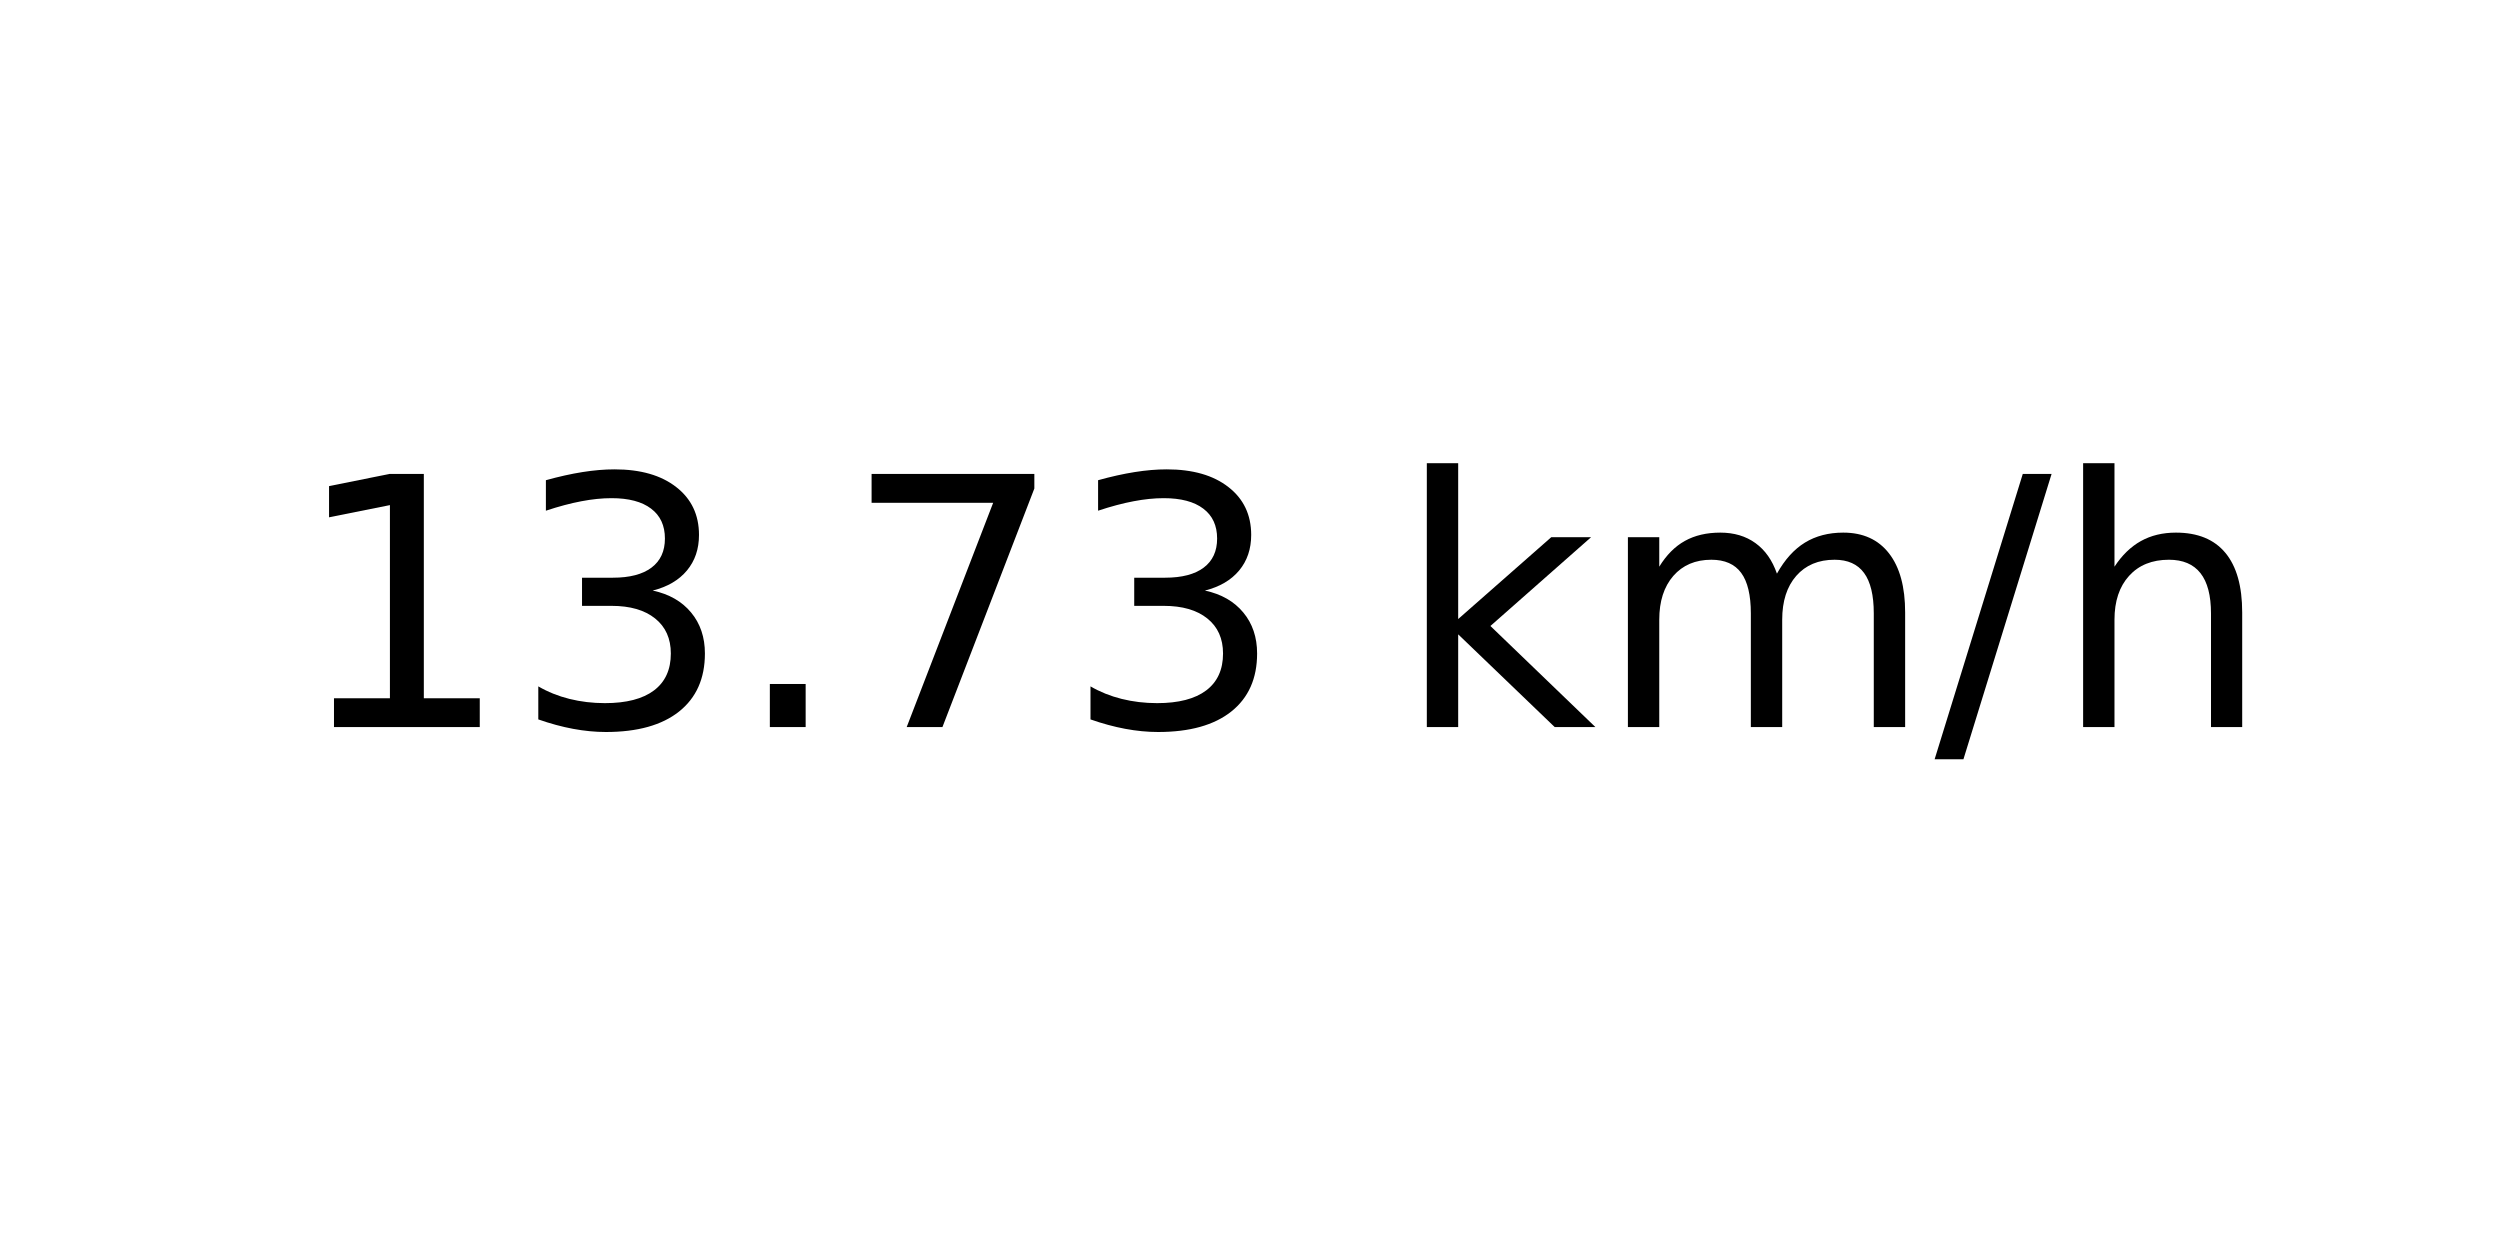
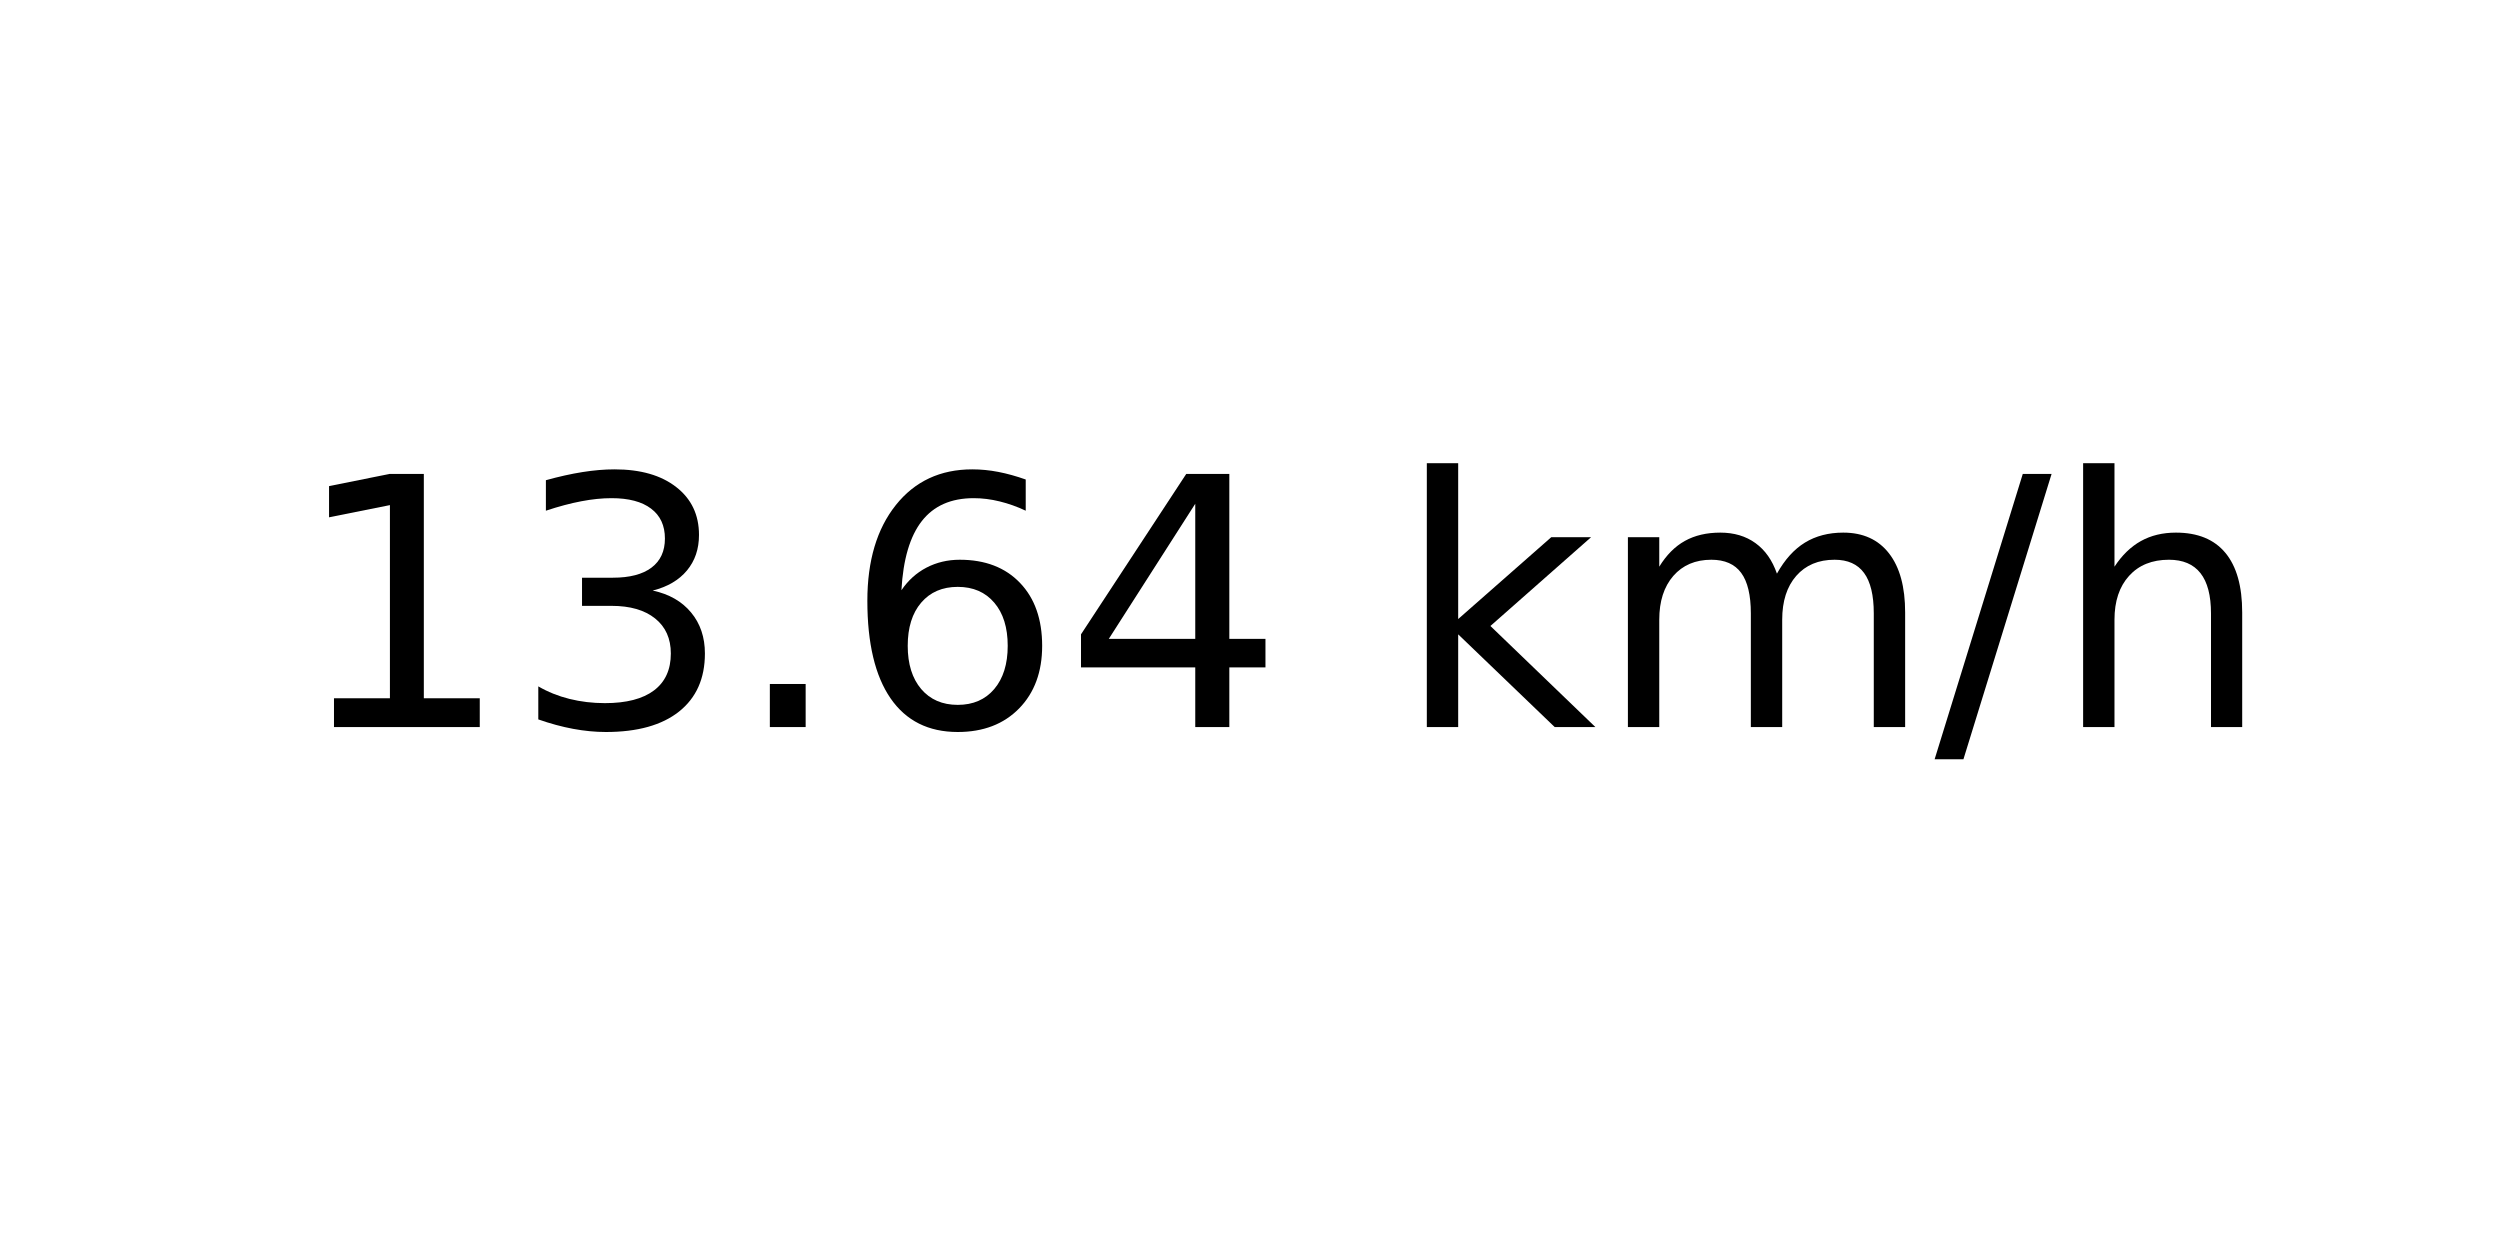
<svg xmlns="http://www.w3.org/2000/svg" xmlns:xlink="http://www.w3.org/1999/xlink" width="72pt" height="36pt" viewBox="0 0 72 36" version="1.1">
  <defs>
    <style type="text/css">*{stroke-linejoin: round; stroke-linecap: butt}</style>
  </defs>
  <g id="figure_1">
    <g id="axes_1">
      <g id="text_1">
        <g transform="translate(8.378125 20.93937) scale(0.1 -0.1)">
          <defs>
            <path id="DejaVuSans-31" d="M 794 531  L 1825 531  L 1825 4091  L 703 3866  L 703 4441  L 1819 4666  L 2450 4666  L 2450 531  L 3481 531  L 3481 0  L 794 0  L 794 531  z " transform="scale(0.015625)" />
            <path id="DejaVuSans-33" d="M 2597 2516  Q 3050 2419 3304 2112  Q 3559 1806 3559 1356  Q 3559 666 3084 287  Q 2609 -91 1734 -91  Q 1441 -91 1130 -33  Q 819 25 488 141  L 488 750  Q 750 597 1062 519  Q 1375 441 1716 441  Q 2309 441 2620 675  Q 2931 909 2931 1356  Q 2931 1769 2642 2001  Q 2353 2234 1838 2234  L 1294 2234  L 1294 2753  L 1863 2753  Q 2328 2753 2575 2939  Q 2822 3125 2822 3475  Q 2822 3834 2567 4026  Q 2313 4219 1838 4219  Q 1578 4219 1281 4162  Q 984 4106 628 3988  L 628 4550  Q 988 4650 1302 4700  Q 1616 4750 1894 4750  Q 2613 4750 3031 4423  Q 3450 4097 3450 3541  Q 3450 3153 3228 2886  Q 3006 2619 2597 2516  z " transform="scale(0.015625)" />
            <path id="DejaVuSans-2e" d="M 684 794  L 1344 794  L 1344 0  L 684 0  L 684 794  z " transform="scale(0.015625)" />
-             <path id="DejaVuSans-37" d="M 525 4666  L 3525 4666  L 3525 4397  L 1831 0  L 1172 0  L 2766 4134  L 525 4134  L 525 4666  z " transform="scale(0.015625)" />
+             <path id="DejaVuSans-36" d="M 2113 2584  Q 1688 2584 1439 2293  Q 1191 2003 1191 1497  Q 1191 994 1439 701  Q 1688 409 2113 409  Q 2538 409 2786 701  Q 3034 994 3034 1497  Q 3034 2003 2786 2293  Q 2538 2584 2113 2584  z M 3366 4563  L 3366 3988  Q 3128 4100 2886 4159  Q 2644 4219 2406 4219  Q 1781 4219 1451 3797  Q 1122 3375 1075 2522  Q 1259 2794 1537 2939  Q 1816 3084 2150 3084  Q 2853 3084 3261 2657  Q 3669 2231 3669 1497  Q 3669 778 3244 343  Q 2819 -91 2113 -91  Q 1303 -91 875 529  Q 447 1150 447 2328  Q 447 3434 972 4092  Q 1497 4750 2381 4750  Q 2619 4750 2861 4703  Q 3103 4656 3366 4563  z " transform="scale(0.015625)" />
+             <path id="DejaVuSans-34" d="M 2419 4116  L 825 1625  L 2419 1625  L 2419 4116  z M 2253 4666  L 3047 4666  L 3047 1625  L 3713 1625  L 3713 1100  L 3047 1100  L 3047 0  L 2419 0  L 2419 1100  L 313 1100  L 313 1709  L 2253 4666  z " transform="scale(0.015625)" />
            <path id="DejaVuSans-20" transform="scale(0.015625)" />
            <path id="DejaVuSans-6b" d="M 581 4863  L 1159 4863  L 1159 1991  L 2875 3500  L 3609 3500  L 1753 1863  L 3688 0  L 2938 0  L 1159 1709  L 1159 0  L 581 0  L 581 4863  z " transform="scale(0.015625)" />
            <path id="DejaVuSans-6d" d="M 3328 2828  Q 3544 3216 3844 3400  Q 4144 3584 4550 3584  Q 5097 3584 5394 3201  Q 5691 2819 5691 2113  L 5691 0  L 5113 0  L 5113 2094  Q 5113 2597 4934 2840  Q 4756 3084 4391 3084  Q 3944 3084 3684 2787  Q 3425 2491 3425 1978  L 3425 0  L 2847 0  L 2847 2094  Q 2847 2600 2669 2842  Q 2491 3084 2119 3084  Q 1678 3084 1418 2786  Q 1159 2488 1159 1978  L 1159 0  L 581 0  L 581 3500  L 1159 3500  L 1159 2956  Q 1356 3278 1631 3431  Q 1906 3584 2284 3584  Q 2666 3584 2933 3390  Q 3200 3197 3328 2828  z " transform="scale(0.015625)" />
            <path id="DejaVuSans-2f" d="M 1625 4666  L 2156 4666  L 531 -594  L 0 -594  L 1625 4666  z " transform="scale(0.015625)" />
            <path id="DejaVuSans-68" d="M 3513 2113  L 3513 0  L 2938 0  L 2938 2094  Q 2938 2591 2744 2837  Q 2550 3084 2163 3084  Q 1697 3084 1428 2787  Q 1159 2491 1159 1978  L 1159 0  L 581 0  L 581 4863  L 1159 4863  L 1159 2956  Q 1366 3272 1645 3428  Q 1925 3584 2291 3584  Q 2894 3584 3203 3211  Q 3513 2838 3513 2113  z " transform="scale(0.015625)" />
          </defs>
          <use xlink:href="#DejaVuSans-31" />
          <use xlink:href="#DejaVuSans-33" x="63.623" />
          <use xlink:href="#DejaVuSans-2e" x="127.246" />
-           <use xlink:href="#DejaVuSans-37" x="159.033" />
-           <use xlink:href="#DejaVuSans-33" x="222.656" />
+           <use xlink:href="#DejaVuSans-36" x="159.033" />
+           <use xlink:href="#DejaVuSans-34" x="222.656" />
          <use xlink:href="#DejaVuSans-20" x="286.279" />
          <use xlink:href="#DejaVuSans-6b" x="318.066" />
          <use xlink:href="#DejaVuSans-6d" x="375.977" />
          <use xlink:href="#DejaVuSans-2f" x="473.389" />
          <use xlink:href="#DejaVuSans-68" x="507.08" />
        </g>
      </g>
    </g>
  </g>
</svg>
